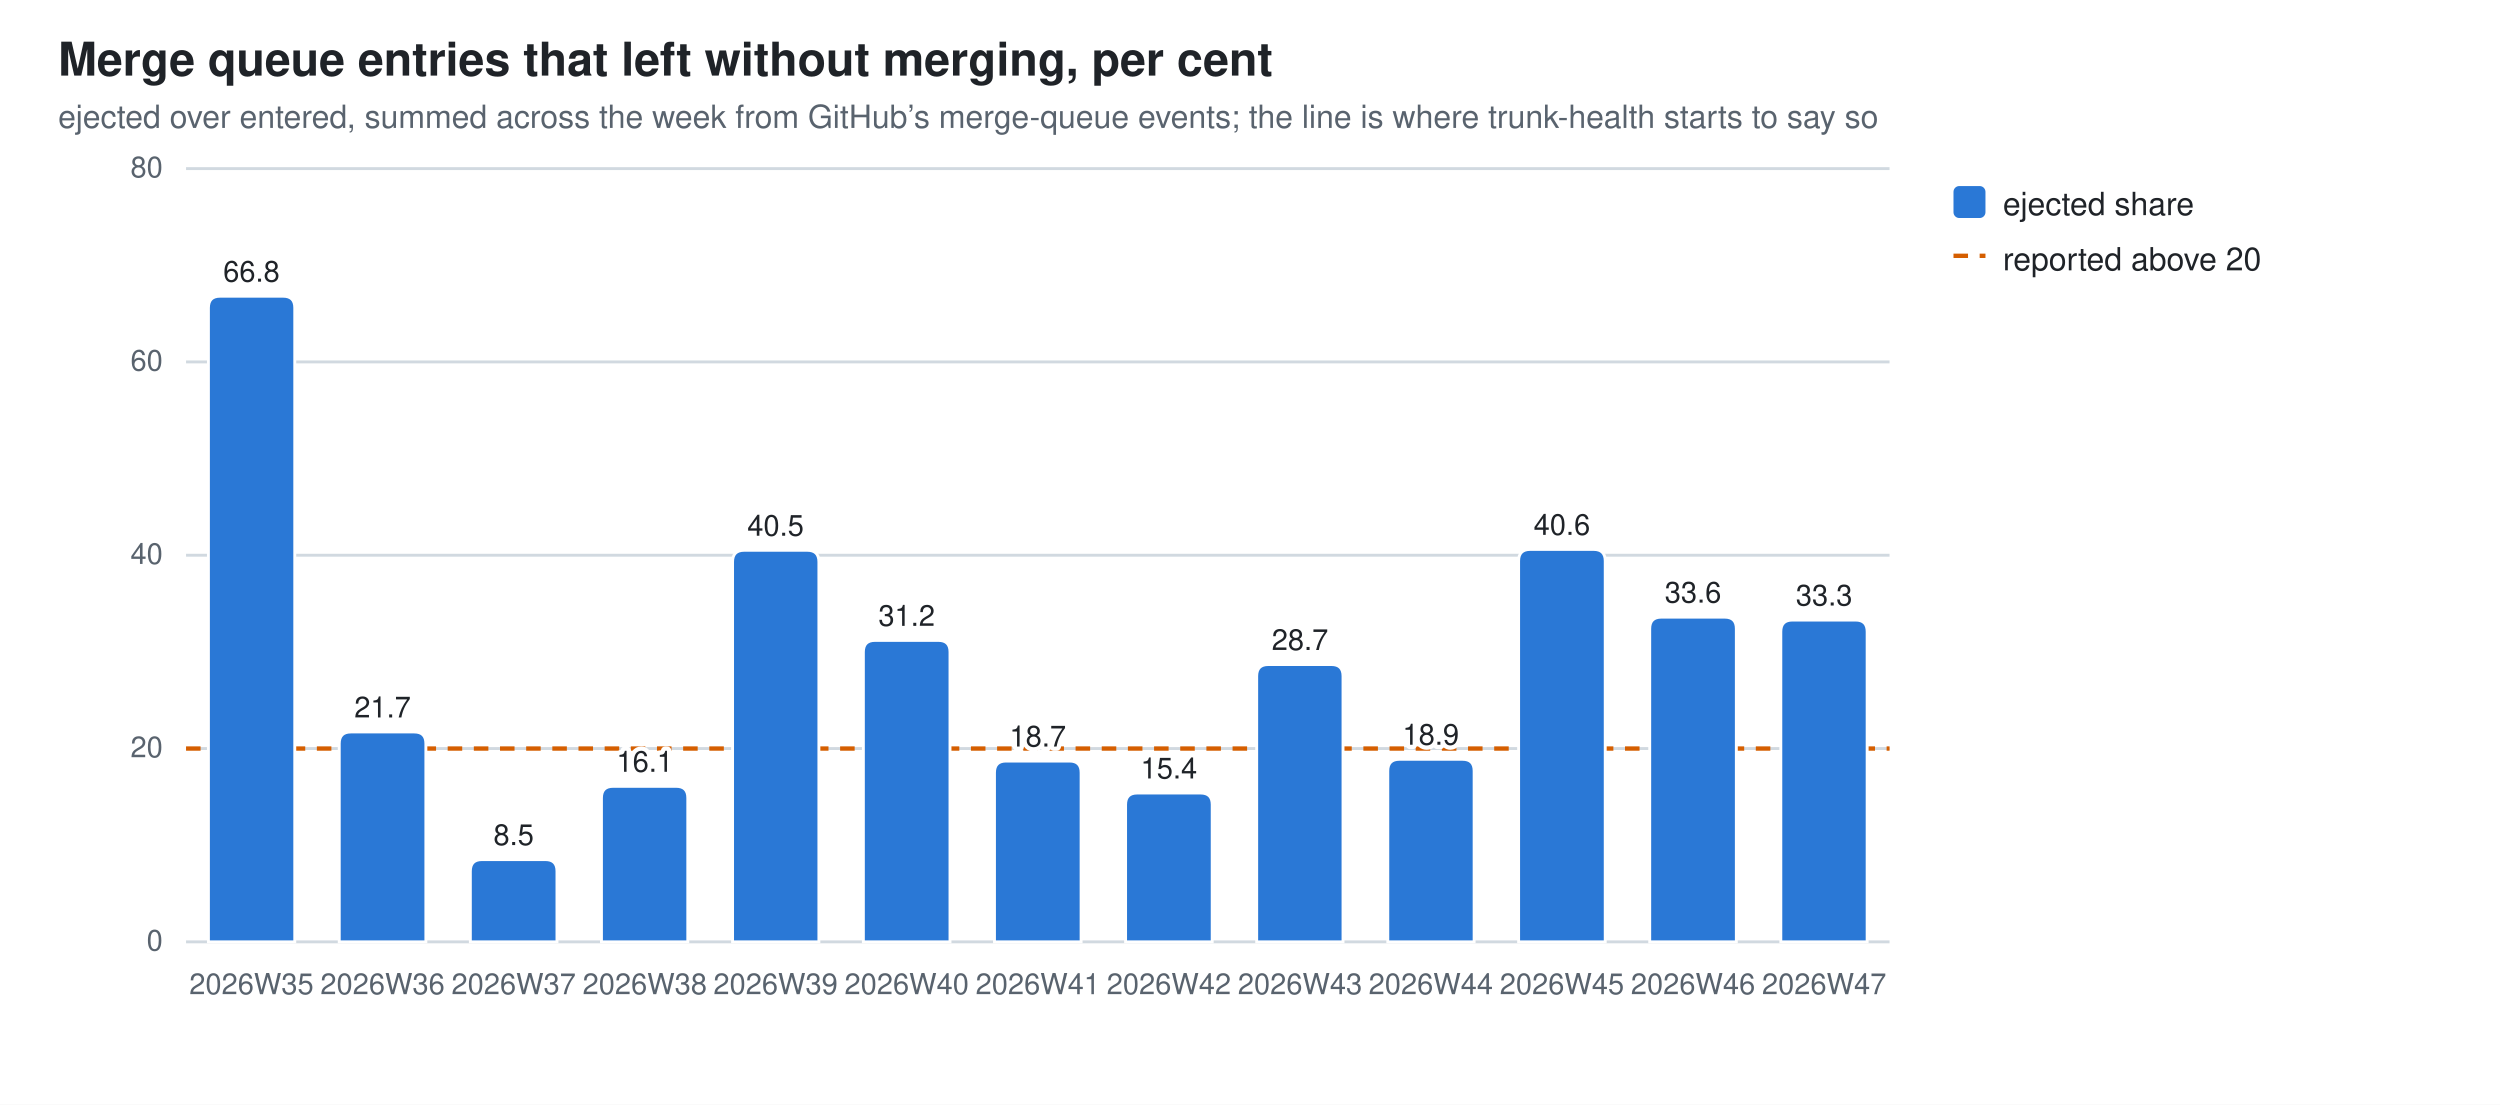
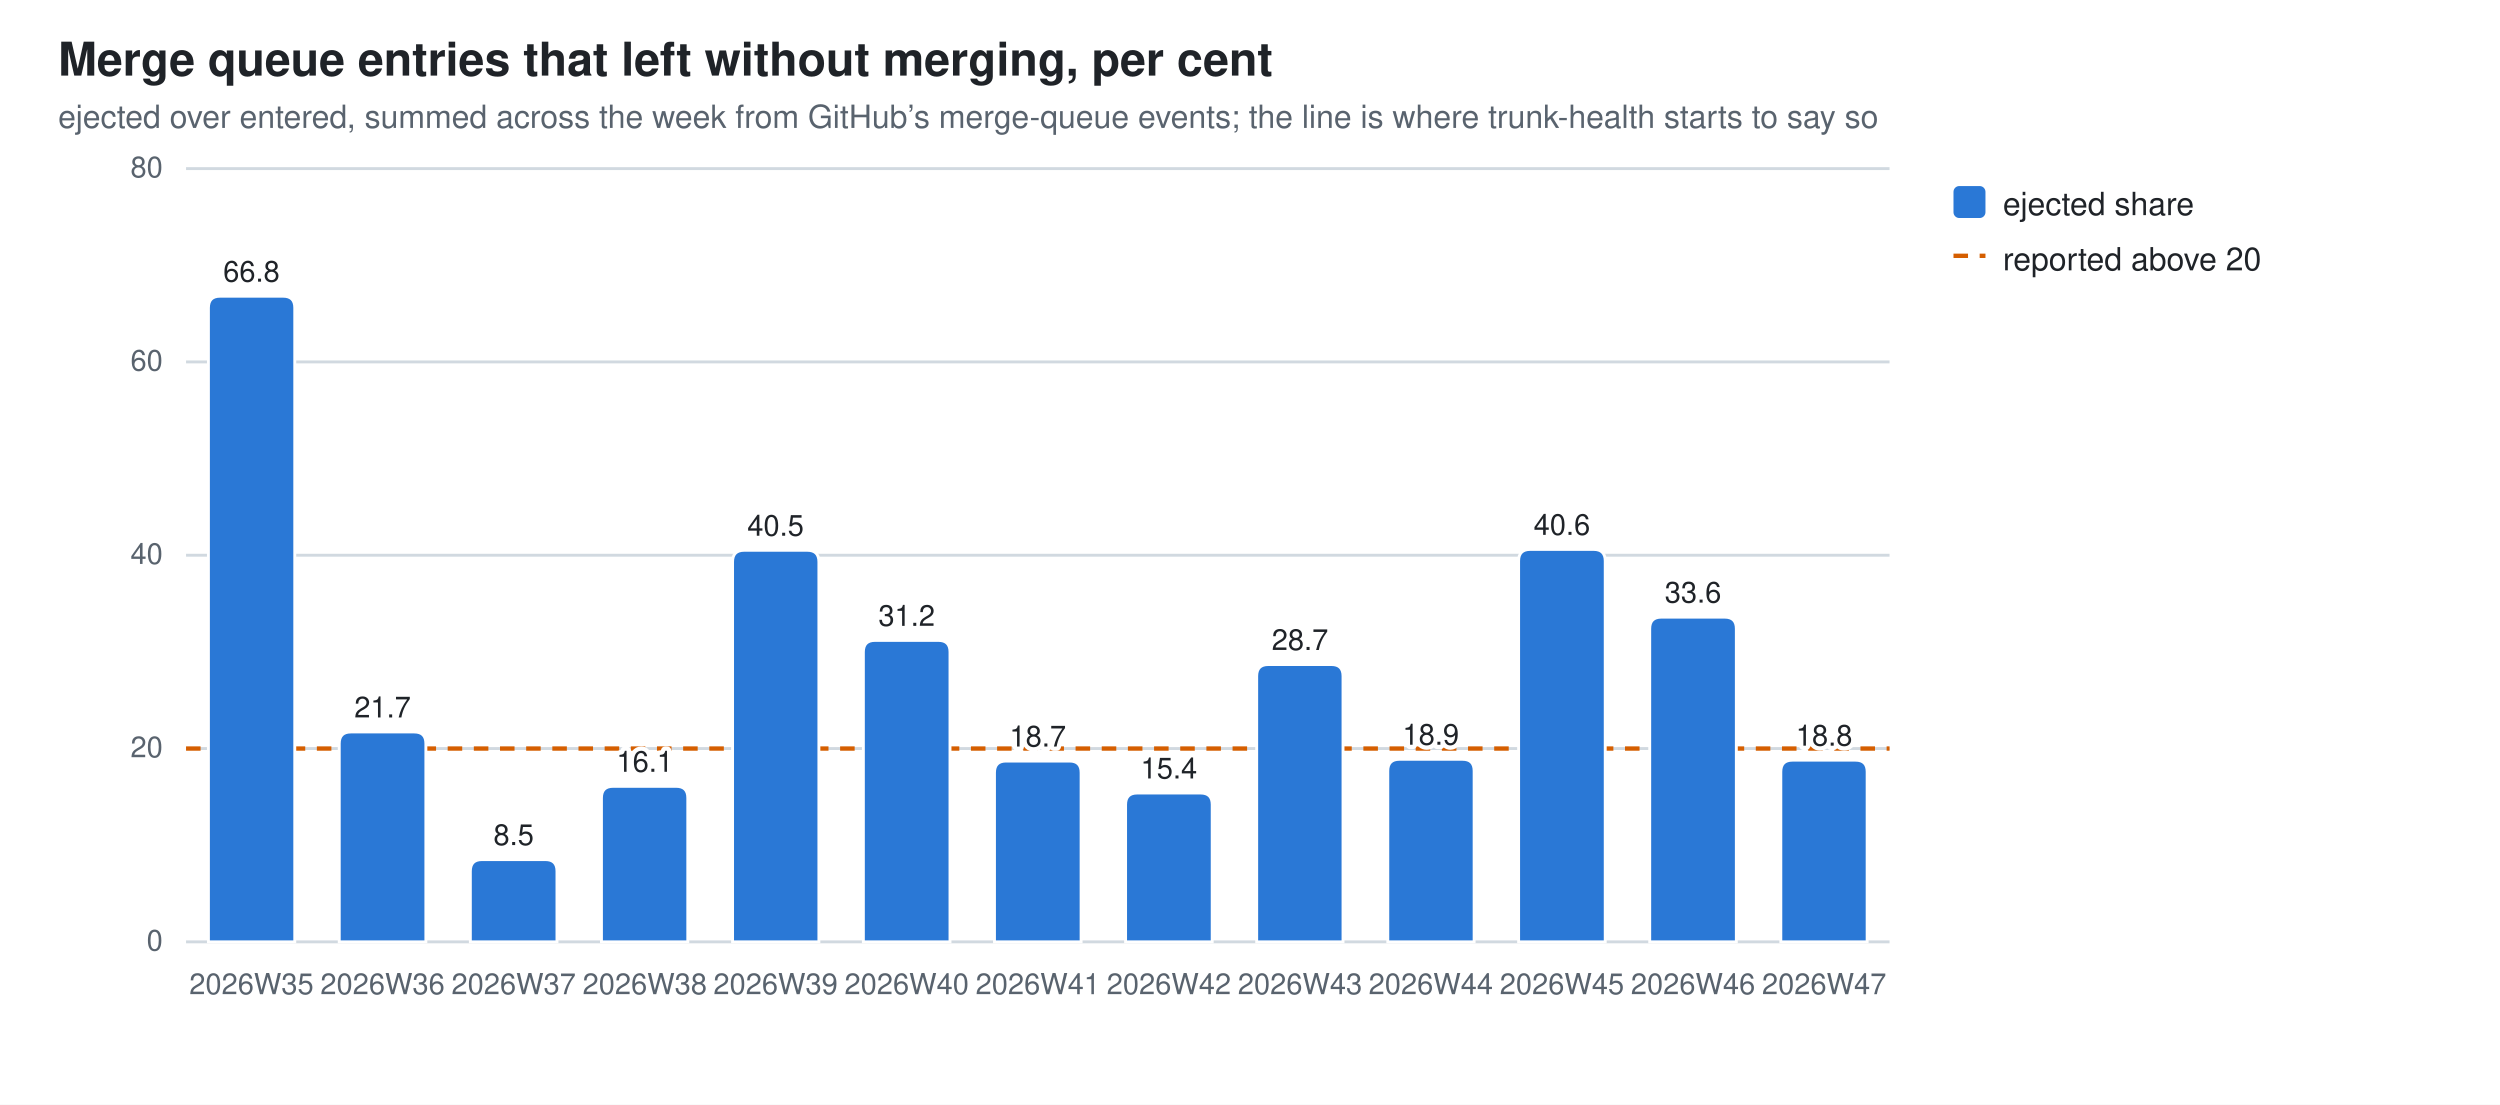
<svg xmlns="http://www.w3.org/2000/svg" width="860" height="380" viewBox="0 0 860 380" role="img" aria-label="Merge queue entries that left without merging, per cent">
  <style>
  .bg{fill:#ffffff} .fg{fill:#1f2328} .mut{fill:#59636e} .grid{stroke:#d1d9e0}
  .seg{stroke:#ffffff;stroke-width:1}
  .val{paint-order:stroke;stroke:#ffffff;stroke-width:3px;stroke-linejoin:round}
  .s0{fill:#2a78d6}
  @media (prefers-color-scheme: dark){
    .bg{fill:#0d1117} .fg{fill:#e6edf3} .mut{fill:#9198a1} .grid{stroke:#30363d}
    .seg{stroke:#0d1117} .val{stroke:#0d1117} .s0{fill:#3987e5}}
  text{font-family:-apple-system,BlinkMacSystemFont,"Segoe UI",Helvetica,Arial,sans-serif}
</style>
  <rect class="bg" width="860" height="380" />
  <text class="fg" x="20" y="26" font-size="16" font-weight="600">Merge queue entries that left without merging, per cent</text>
  <text class="mut" x="20" y="44" font-size="11">ejected over entered, summed across the week from GitHub’s merge-queue events; the line is where trunk-health starts to say so</text>
  <line class="grid" x1="64" y1="324.0" x2="650.0" y2="324.0" stroke-width="1" />
  <text class="mut" x="56" y="327.0" font-size="10" text-anchor="end">0</text>
  <line class="grid" x1="64" y1="257.5" x2="650.0" y2="257.5" stroke-width="1" />
  <text class="mut" x="56" y="260.5" font-size="10" text-anchor="end">20</text>
  <line class="grid" x1="64" y1="191.0" x2="650.0" y2="191.0" stroke-width="1" />
  <text class="mut" x="56" y="194.0" font-size="10" text-anchor="end">40</text>
  <line class="grid" x1="64" y1="124.5" x2="650.0" y2="124.5" stroke-width="1" />
  <text class="mut" x="56" y="127.5" font-size="10" text-anchor="end">60</text>
  <line class="grid" x1="64" y1="58.0" x2="650.0" y2="58.0" stroke-width="1" />
  <text class="mut" x="56" y="61.0" font-size="10" text-anchor="end">80</text>
  <line x1="64" y1="257.5" x2="650.0" y2="257.5" stroke="#D55E00" stroke-width="1.5" stroke-dasharray="5 4" />
  <path class="seg s0" d="M71.7,324.0 V105.9 Q71.7,101.9 75.7,101.9 H97.4 Q101.4,101.9 101.4,105.9 V324.0 Z" />
  <text class="mut" x="86.5" y="342" font-size="10" text-anchor="middle">2026W35</text>
  <text class="fg val" x="86.5" y="96.9" font-size="10" text-anchor="middle">66.8</text>
  <path class="seg s0" d="M116.7,324.0 V255.8 Q116.7,251.8 120.7,251.8 H142.5 Q146.5,251.8 146.5,255.8 V324.0 Z" />
  <text class="mut" x="131.6" y="342" font-size="10" text-anchor="middle">2026W36</text>
  <text class="fg val" x="131.6" y="246.8" font-size="10" text-anchor="middle">21.7</text>
  <path class="seg s0" d="M161.8,324.0 V299.7 Q161.8,295.7 165.8,295.7 H187.6 Q191.6,295.7 191.6,299.7 V324.0 Z" />
  <text class="mut" x="176.7" y="342" font-size="10" text-anchor="middle">2026W37</text>
  <text class="fg val" x="176.7" y="290.7" font-size="10" text-anchor="middle">8.5</text>
  <path class="seg s0" d="M206.9,324.0 V274.5 Q206.9,270.5 210.9,270.5 H232.6 Q236.6,270.5 236.6,274.5 V324.0 Z" />
  <text class="mut" x="221.8" y="342" font-size="10" text-anchor="middle">2026W38</text>
  <text class="fg val" x="221.8" y="265.5" font-size="10" text-anchor="middle">16.1</text>
  <path class="seg s0" d="M252.0,324.0 V193.3 Q252.0,189.3 256.0,189.3 H277.7 Q281.7,189.3 281.7,193.3 V324.0 Z" />
  <text class="mut" x="266.8" y="342" font-size="10" text-anchor="middle">2026W39</text>
  <text class="fg val" x="266.8" y="184.3" font-size="10" text-anchor="middle">40.5</text>
  <path class="seg s0" d="M297.0,324.0 V224.3 Q297.0,220.3 301.0,220.3 H322.8 Q326.8,220.3 326.8,224.3 V324.0 Z" />
  <text class="mut" x="311.9" y="342" font-size="10" text-anchor="middle">2026W40</text>
  <text class="fg val" x="311.9" y="215.3" font-size="10" text-anchor="middle">31.2</text>
  <path class="seg s0" d="M342.1,324.0 V265.8 Q342.1,261.8 346.1,261.8 H367.9 Q371.9,261.8 371.9,265.8 V324.0 Z" />
  <text class="mut" x="357.0" y="342" font-size="10" text-anchor="middle">2026W41</text>
  <text class="fg val" x="357.0" y="256.8" font-size="10" text-anchor="middle">18.7</text>
  <path class="seg s0" d="M387.2,324.0 V276.8 Q387.2,272.8 391.2,272.8 H413.0 Q417.0,272.8 417.0,276.8 V324.0 Z" />
  <text class="mut" x="402.1" y="342" font-size="10" text-anchor="middle">2026W42</text>
  <text class="fg val" x="402.1" y="267.8" font-size="10" text-anchor="middle">15.4</text>
  <path class="seg s0" d="M432.3,324.0 V232.6 Q432.3,228.6 436.3,228.6 H458.0 Q462.0,228.6 462.0,232.6 V324.0 Z" />
  <text class="mut" x="447.2" y="342" font-size="10" text-anchor="middle">2026W43</text>
  <text class="fg val" x="447.2" y="223.6" font-size="10" text-anchor="middle">28.7</text>
  <path class="seg s0" d="M477.4,324.0 V265.2 Q477.4,261.2 481.4,261.2 H503.1 Q507.1,261.2 507.1,265.2 V324.0 Z" />
  <text class="mut" x="492.2" y="342" font-size="10" text-anchor="middle">2026W44</text>
  <text class="fg val" x="492.2" y="256.2" font-size="10" text-anchor="middle">18.9</text>
  <path class="seg s0" d="M522.4,324.0 V193.0 Q522.4,189.0 526.4,189.0 H548.2 Q552.2,189.0 552.2,193.0 V324.0 Z" />
  <text class="mut" x="537.3" y="342" font-size="10" text-anchor="middle">2026W45</text>
  <text class="fg val" x="537.3" y="184.0" font-size="10" text-anchor="middle">40.6</text>
  <path class="seg s0" d="M567.5,324.0 V216.3 Q567.5,212.3 571.5,212.3 H593.3 Q597.3,212.3 597.3,216.3 V324.0 Z" />
  <text class="mut" x="582.4" y="342" font-size="10" text-anchor="middle">2026W46</text>
  <text class="fg val" x="582.4" y="207.3" font-size="10" text-anchor="middle">33.6</text>
-   <path class="seg s0" d="M612.6,324.0 V217.3 Q612.6,213.3 616.6,213.3 H638.3 Q642.3,213.3 642.3,217.3 V324.0 Z" />
+   <path class="seg s0" d="M612.6,324.0 V265.5 Q612.6,261.5 616.6,261.5 H638.3 Q642.3,261.5 642.3,265.5 V324.0 Z" />
  <text class="mut" x="627.5" y="342" font-size="10" text-anchor="middle">2026W47</text>
-   <text class="fg val" x="627.5" y="208.3" font-size="10" text-anchor="middle">33.3</text>
+   <text class="fg val" x="627.5" y="256.5" font-size="10" text-anchor="middle">18.8</text>
  <rect class="s0" x="672" y="64" width="11" height="11" rx="2" />
  <text class="fg" y="74" font-size="11">
    <tspan x="689" dy="0">ejected share</tspan>
  </text>
  <line x1="672" y1="88" x2="683" y2="88" stroke="#D55E00" stroke-width="1.5" stroke-dasharray="5 4" />
  <text class="fg" x="689" y="93" font-size="11">reported above 20</text>
</svg>
